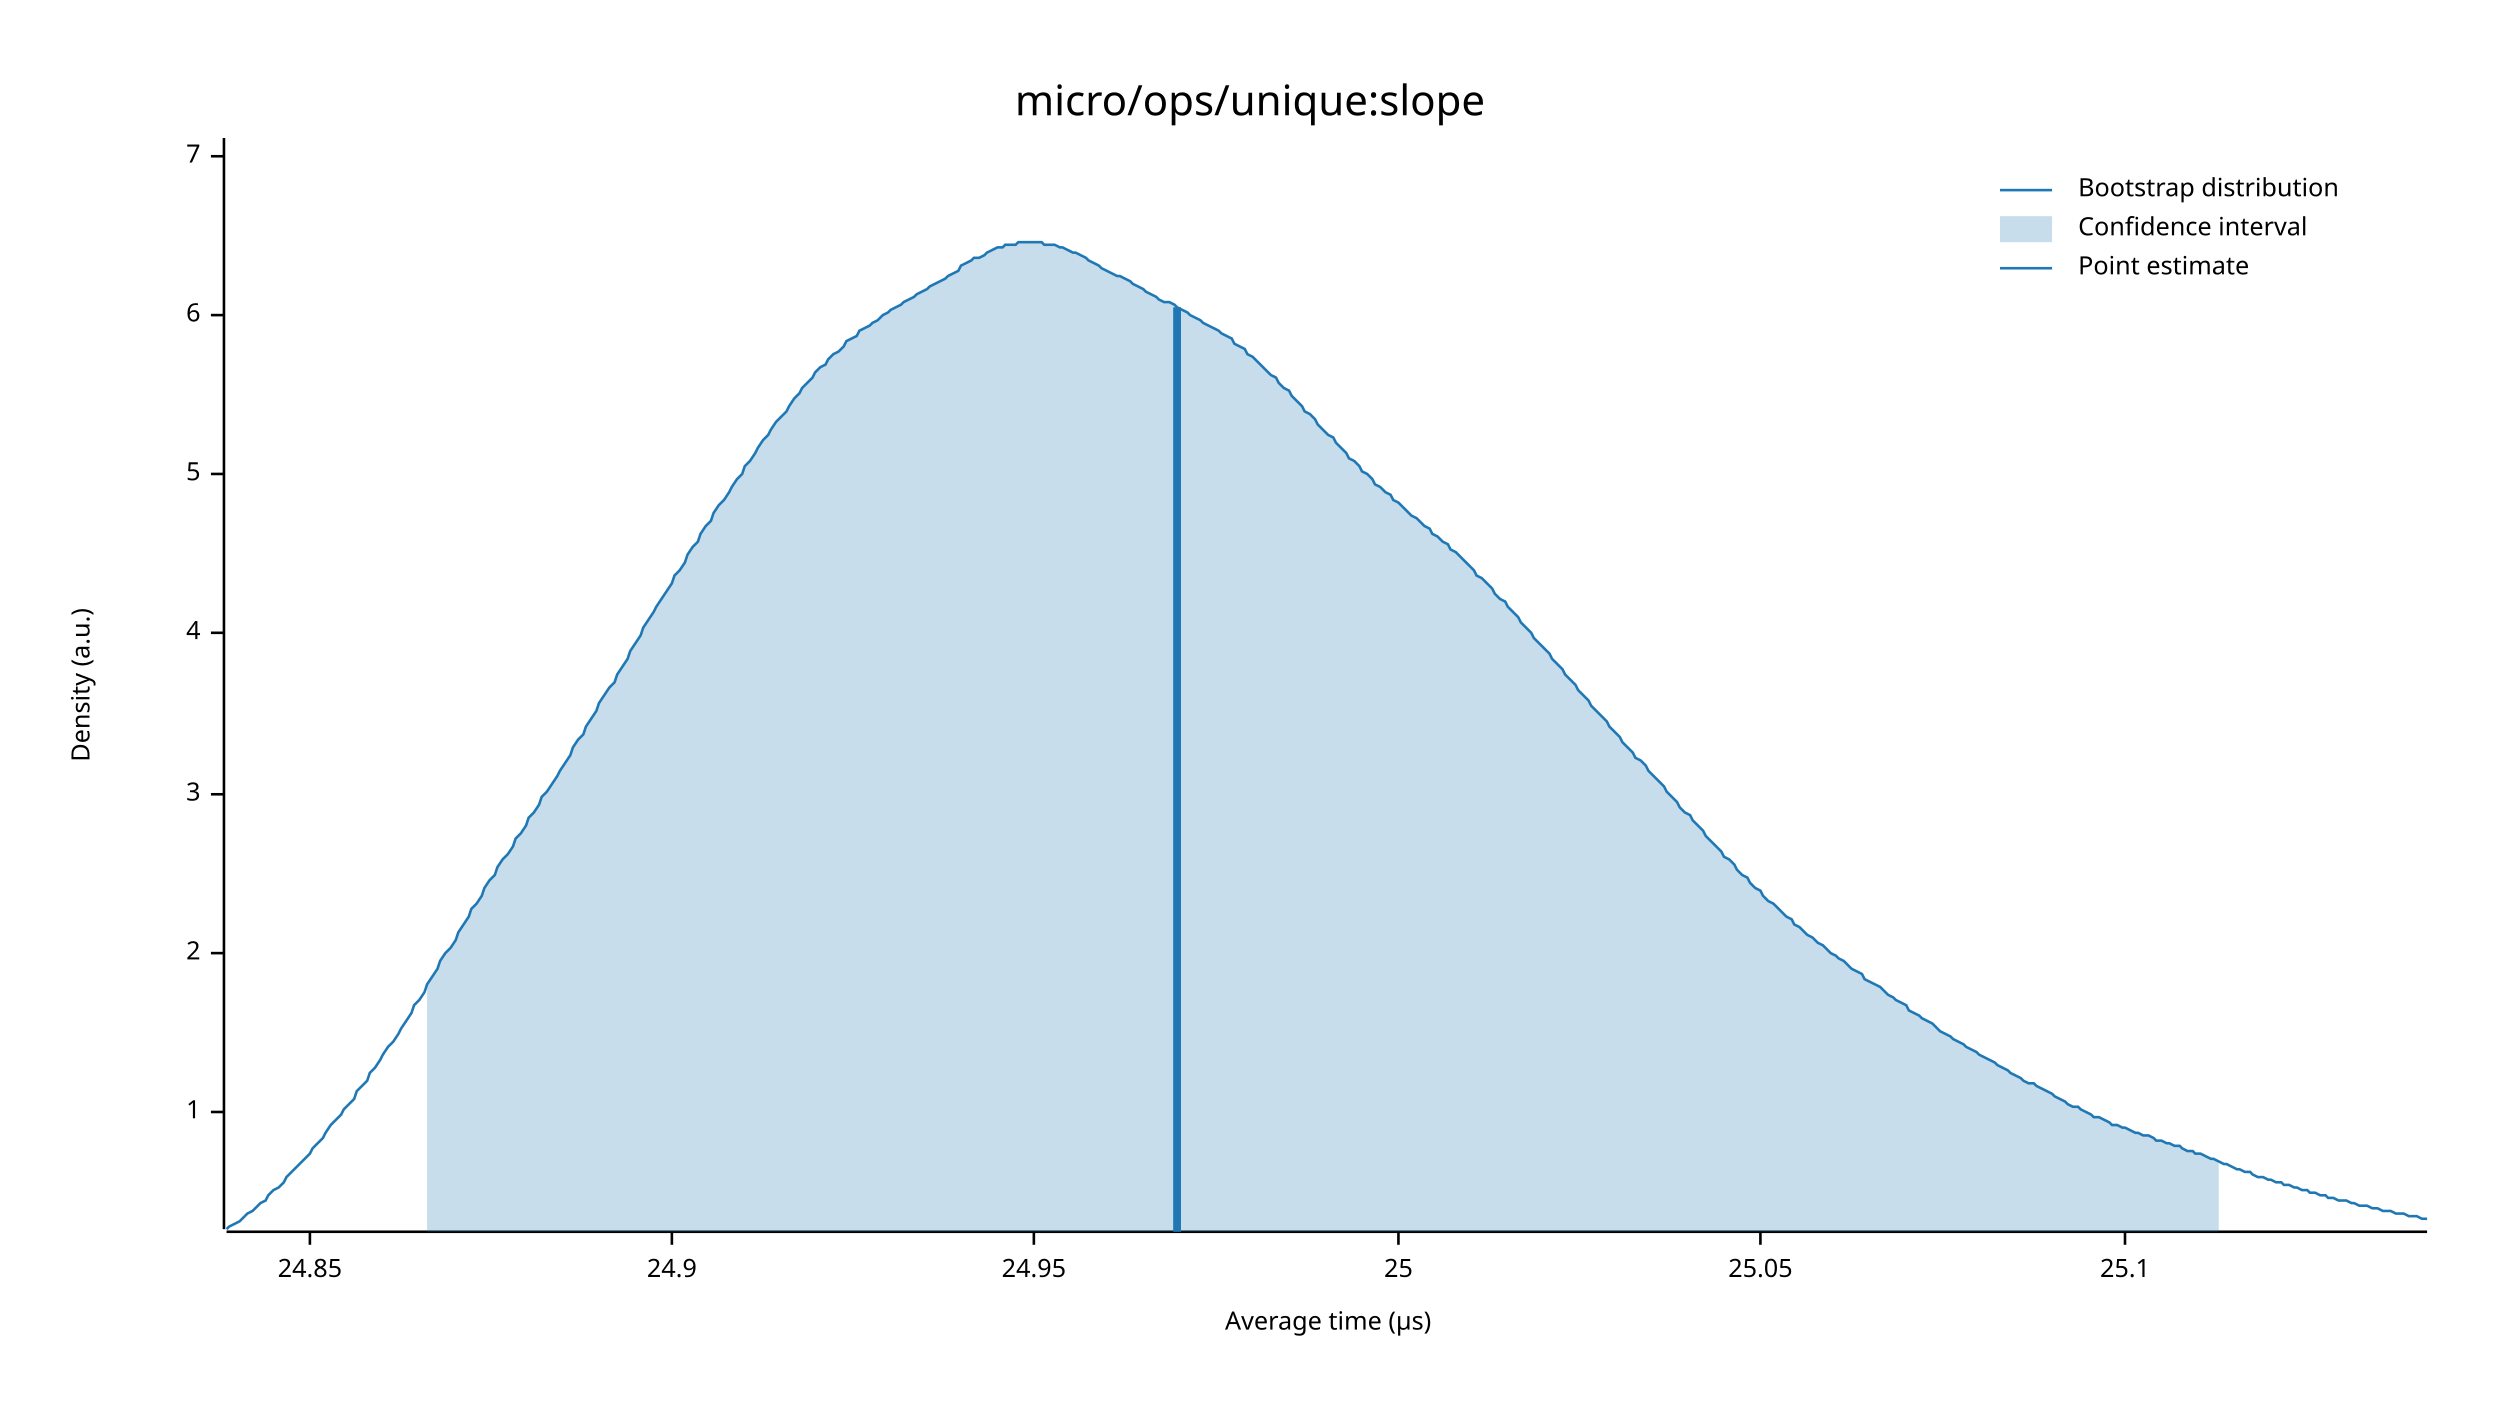
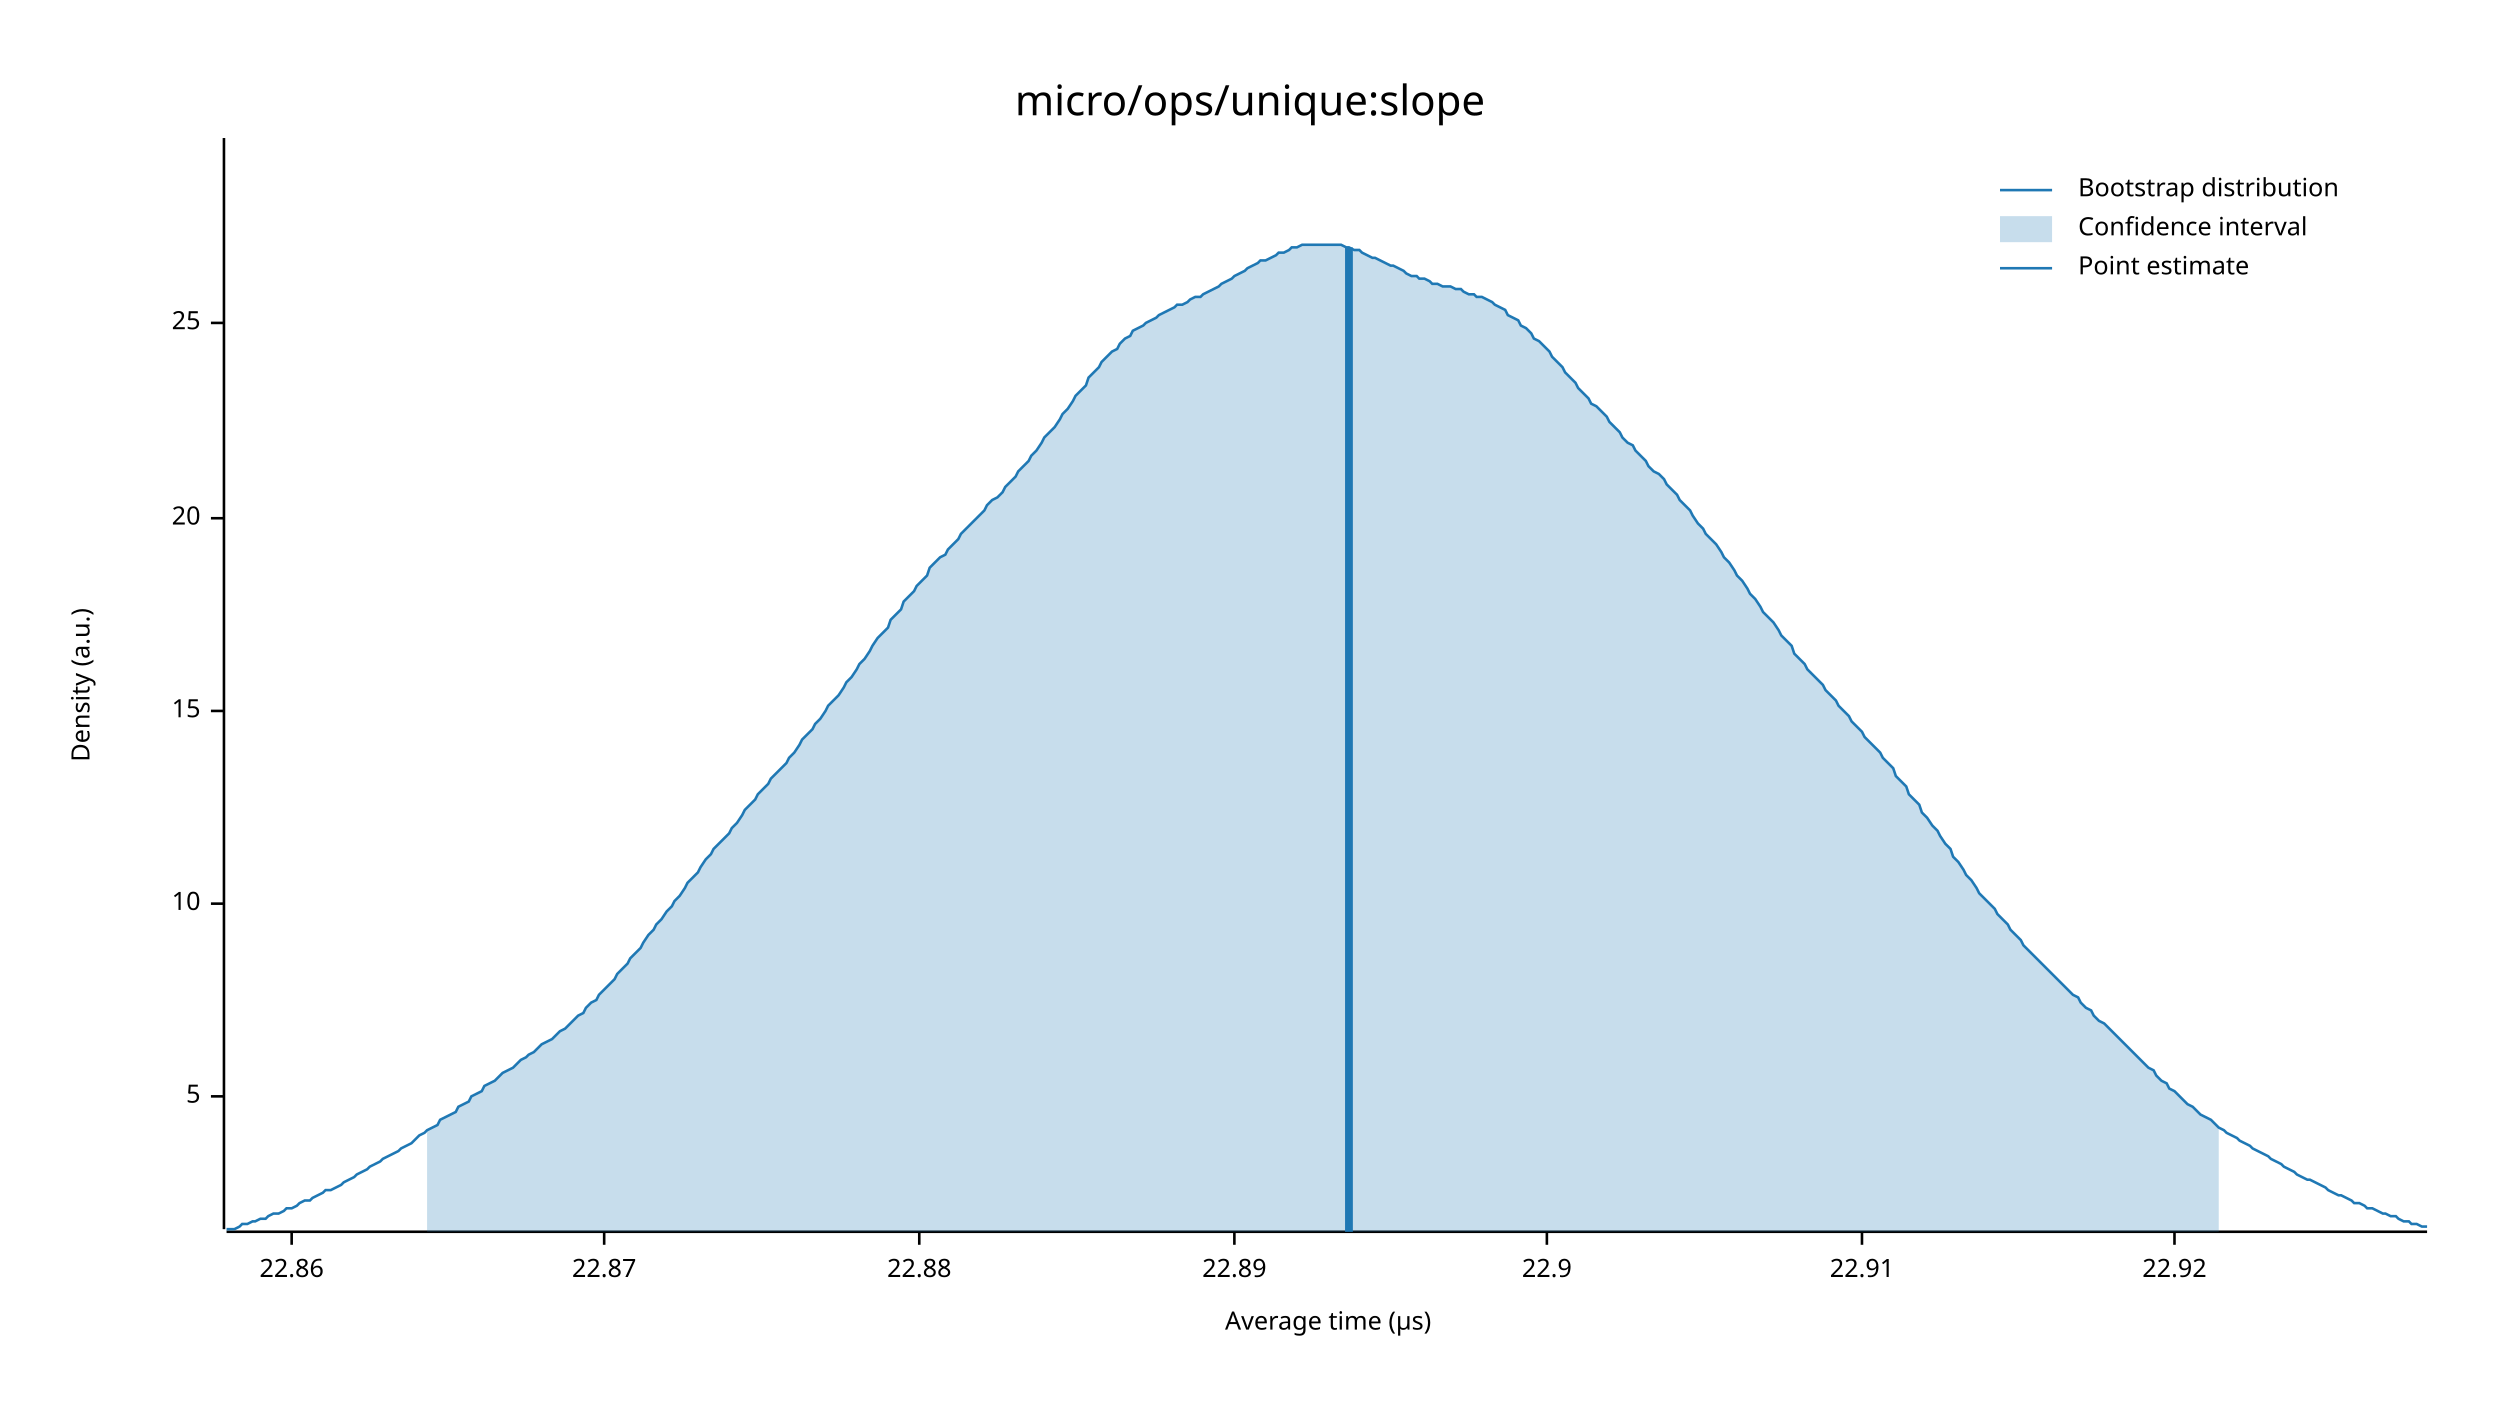
<svg xmlns="http://www.w3.org/2000/svg" width="960" height="540" viewBox="0 0 960 540">
  <text x="480" y="32" dy="0.76em" text-anchor="middle" font-family="sans-serif" font-size="16.129" opacity="1" fill="#000000">
micro/ops/unique:slope
</text>
  <text x="27" y="263" dy="0.76em" text-anchor="middle" font-family="sans-serif" font-size="9.677" opacity="1" fill="#000000" transform="rotate(270, 27, 263)">
Density (a.u.)
</text>
  <text x="510" y="513" dy="-0.5ex" text-anchor="middle" font-family="sans-serif" font-size="9.677" opacity="1" fill="#000000">
Average time (µs)
</text>
  <polyline fill="none" opacity="1" stroke="#000000" stroke-width="1" points="86,53 86,472 " />
-   <text x="77" y="427" dy="0.5ex" text-anchor="end" font-family="sans-serif" font-size="9.677" opacity="1" fill="#000000">
- 1
- </text>
-   <polyline fill="none" opacity="1" stroke="#000000" stroke-width="1" points="81,427 86,427 " />
-   <text x="77" y="366" dy="0.5ex" text-anchor="end" font-family="sans-serif" font-size="9.677" opacity="1" fill="#000000">
- 2
- </text>
-   <polyline fill="none" opacity="1" stroke="#000000" stroke-width="1" points="81,366 86,366 " />
-   <text x="77" y="305" dy="0.5ex" text-anchor="end" font-family="sans-serif" font-size="9.677" opacity="1" fill="#000000">
- 3
- </text>
-   <polyline fill="none" opacity="1" stroke="#000000" stroke-width="1" points="81,305 86,305 " />
-   <text x="77" y="243" dy="0.5ex" text-anchor="end" font-family="sans-serif" font-size="9.677" opacity="1" fill="#000000">
- 4
- </text>
-   <polyline fill="none" opacity="1" stroke="#000000" stroke-width="1" points="81,243 86,243 " />
-   <text x="77" y="182" dy="0.5ex" text-anchor="end" font-family="sans-serif" font-size="9.677" opacity="1" fill="#000000">
+   <text x="77" y="421" dy="0.5ex" text-anchor="end" font-family="sans-serif" font-size="9.677" opacity="1" fill="#000000">
5
</text>
-   <polyline fill="none" opacity="1" stroke="#000000" stroke-width="1" points="81,182 86,182 " />
-   <text x="77" y="121" dy="0.5ex" text-anchor="end" font-family="sans-serif" font-size="9.677" opacity="1" fill="#000000">
- 6
+   <polyline fill="none" opacity="1" stroke="#000000" stroke-width="1" points="81,421 86,421 " />
+   <text x="77" y="347" dy="0.5ex" text-anchor="end" font-family="sans-serif" font-size="9.677" opacity="1" fill="#000000">
+ 10
</text>
-   <polyline fill="none" opacity="1" stroke="#000000" stroke-width="1" points="81,121 86,121 " />
-   <text x="77" y="60" dy="0.5ex" text-anchor="end" font-family="sans-serif" font-size="9.677" opacity="1" fill="#000000">
- 7
+   <polyline fill="none" opacity="1" stroke="#000000" stroke-width="1" points="81,347 86,347 " />
+   <text x="77" y="273" dy="0.5ex" text-anchor="end" font-family="sans-serif" font-size="9.677" opacity="1" fill="#000000">
+ 15
</text>
-   <polyline fill="none" opacity="1" stroke="#000000" stroke-width="1" points="81,60 86,60 " />
-   <polyline fill="none" opacity="1" stroke="#000000" stroke-width="1" points="87,473 932,473 " />
-   <text x="119" y="483" dy="0.76em" text-anchor="middle" font-family="sans-serif" font-size="9.677" opacity="1" fill="#000000">
- 24.85
+   <polyline fill="none" opacity="1" stroke="#000000" stroke-width="1" points="81,273 86,273 " />
+   <text x="77" y="199" dy="0.5ex" text-anchor="end" font-family="sans-serif" font-size="9.677" opacity="1" fill="#000000">
+ 20
</text>
-   <polyline fill="none" opacity="1" stroke="#000000" stroke-width="1" points="119,473 119,478 " />
-   <text x="258" y="483" dy="0.76em" text-anchor="middle" font-family="sans-serif" font-size="9.677" opacity="1" fill="#000000">
- 24.9
- </text>
-   <polyline fill="none" opacity="1" stroke="#000000" stroke-width="1" points="258,473 258,478 " />
-   <text x="397" y="483" dy="0.76em" text-anchor="middle" font-family="sans-serif" font-size="9.677" opacity="1" fill="#000000">
- 24.95
- </text>
-   <polyline fill="none" opacity="1" stroke="#000000" stroke-width="1" points="397,473 397,478 " />
-   <text x="537" y="483" dy="0.76em" text-anchor="middle" font-family="sans-serif" font-size="9.677" opacity="1" fill="#000000">
+   <polyline fill="none" opacity="1" stroke="#000000" stroke-width="1" points="81,199 86,199 " />
+   <text x="77" y="124" dy="0.5ex" text-anchor="end" font-family="sans-serif" font-size="9.677" opacity="1" fill="#000000">
25
</text>
-   <polyline fill="none" opacity="1" stroke="#000000" stroke-width="1" points="537,473 537,478 " />
-   <text x="676" y="483" dy="0.76em" text-anchor="middle" font-family="sans-serif" font-size="9.677" opacity="1" fill="#000000">
- 25.05
+   <polyline fill="none" opacity="1" stroke="#000000" stroke-width="1" points="81,124 86,124 " />
+   <polyline fill="none" opacity="1" stroke="#000000" stroke-width="1" points="87,473 932,473 " />
+   <text x="112" y="483" dy="0.76em" text-anchor="middle" font-family="sans-serif" font-size="9.677" opacity="1" fill="#000000">
+ 22.86
</text>
-   <polyline fill="none" opacity="1" stroke="#000000" stroke-width="1" points="676,473 676,478 " />
-   <text x="816" y="483" dy="0.76em" text-anchor="middle" font-family="sans-serif" font-size="9.677" opacity="1" fill="#000000">
- 25.1
+   <polyline fill="none" opacity="1" stroke="#000000" stroke-width="1" points="112,473 112,478 " />
+   <text x="232" y="483" dy="0.76em" text-anchor="middle" font-family="sans-serif" font-size="9.677" opacity="1" fill="#000000">
+ 22.87
</text>
-   <polyline fill="none" opacity="1" stroke="#000000" stroke-width="1" points="816,473 816,478 " />
-   <polyline fill="none" opacity="1" stroke="#1F78B4" stroke-width="1" points="87,472 88,471 90,470 92,469 93,468 95,466 97,465 98,464 100,462 102,461 103,459 105,457 107,456 109,454 110,452 112,450 114,448 115,447 117,445 119,443 120,441 122,439 124,437 125,435 127,432 129,430 131,428 132,426 134,424 136,422 137,419 139,417 141,415 142,412 144,410 146,407 147,405 149,402 151,400 153,397 154,395 156,392 158,389 159,386 161,384 163,381 164,378 166,375 168,372 169,369 171,366 173,364 175,361 176,358 178,355 180,352 181,349 183,347 185,344 186,341 188,338 190,336 191,333 193,330 195,328 197,325 198,322 200,320 202,317 203,314 205,312 207,309 208,306 210,304 212,301 214,298 215,296 217,293 219,290 220,287 222,284 224,282 225,279 227,276 229,273 230,270 232,267 234,264 236,262 237,259 239,256 241,253 242,250 244,247 246,244 247,241 249,238 251,235 252,233 254,230 256,227 258,224 259,221 261,219 263,216 264,213 266,210 268,208 269,205 271,202 273,200 274,197 276,194 278,192 280,189 281,187 283,184 285,182 286,179 288,177 290,174 291,172 293,169 295,167 296,165 298,162 300,160 302,158 303,156 305,153 307,151 308,149 310,147 312,145 313,143 315,141 317,140 318,138 320,136 322,135 324,133 325,131 327,130 329,129 330,127 332,126 334,125 335,124 337,123 339,121 341,120 342,119 344,118 346,117 347,116 349,115 351,114 352,113 354,112 356,111 357,110 359,109 361,108 363,107 364,106 366,105 368,104 369,102 371,101 373,100 374,99 376,99 378,98 379,97 381,96 383,95 385,95 386,94 388,94 390,94 391,93 393,93 395,93 396,93 398,93 400,93 401,94 403,94 405,94 407,95 408,95 410,96 412,97 413,97 415,98 417,99 418,100 420,101 422,102 423,103 425,104 427,105 429,106 430,106 432,107 434,108 435,109 437,110 439,111 440,112 442,113 444,114 445,115 447,116 449,116 451,117 452,118 454,119 456,120 457,121 459,122 461,123 462,124 464,125 466,126 468,127 469,128 471,129 473,130 474,132 476,133 478,134 479,136 481,137 483,139 484,140 486,142 488,144 490,145 491,147 493,149 495,150 496,152 498,154 500,156 501,158 503,159 505,161 506,163 508,165 510,167 512,168 513,170 515,172 517,174 518,176 520,177 522,179 523,181 525,182 527,184 528,186 530,187 532,189 534,190 535,192 537,193 539,195 540,196 542,198 544,199 545,200 547,202 549,203 550,205 552,206 554,208 556,209 557,211 559,212 561,214 562,215 564,217 566,219 567,221 569,222 571,224 573,226 574,228 576,230 578,231 579,233 581,235 583,237 584,239 586,241 588,243 589,245 591,247 593,249 595,251 596,253 598,255 600,257 601,259 603,261 605,263 606,265 608,267 610,269 611,271 613,273 615,275 617,277 618,279 620,281 622,283 623,285 625,287 627,289 628,291 630,292 632,294 633,296 635,298 637,300 639,302 640,304 642,306 644,308 645,310 647,312 649,313 650,315 652,317 654,319 655,321 657,323 659,325 661,327 662,329 664,330 666,332 667,334 669,336 671,337 672,339 674,341 676,342 677,344 679,346 681,347 683,349 684,350 686,352 688,353 689,355 691,356 693,358 694,359 696,360 698,362 700,363 701,364 703,366 705,367 706,368 708,369 710,371 711,372 713,373 715,374 716,376 718,377 720,378 722,379 723,380 725,382 727,383 728,384 730,385 732,386 733,388 735,389 737,390 738,391 740,392 742,393 744,395 745,396 747,397 749,398 750,399 752,400 754,401 755,402 757,403 759,404 760,405 762,406 764,407 766,408 767,409 769,410 771,411 772,412 774,413 776,414 777,415 779,416 781,416 782,417 784,418 786,419 788,420 789,421 791,422 793,423 794,424 796,425 798,425 799,426 801,427 803,428 804,429 806,429 808,430 810,431 811,432 813,432 815,433 816,433 818,434 820,435 821,435 823,436 825,436 827,437 828,438 830,438 832,439 833,439 835,440 837,440 838,441 840,442 842,442 843,443 845,443 847,444 849,445 850,445 852,446 854,447 855,447 857,448 859,449 860,449 862,450 864,450 865,451 867,452 869,452 871,453 872,453 874,454 876,454 877,455 879,455 881,456 882,456 884,457 886,457 887,458 889,458 891,459 893,459 894,460 896,460 898,461 899,461 901,461 903,462 904,462 906,463 908,463 909,463 911,464 913,464 915,465 916,465 918,465 920,466 921,466 923,466 925,467 926,467 928,467 930,468 932,468 " />
-   <polygon opacity="0.25" fill="#1F78B4" points="164,378 166,375 168,372 169,369 171,366 173,364 175,361 176,358 178,355 180,352 181,349 183,347 185,344 186,341 188,338 190,336 191,333 193,330 195,328 197,325 198,322 200,320 202,317 203,314 205,312 207,309 208,306 210,304 212,301 214,298 215,296 217,293 219,290 220,287 222,284 224,282 225,279 227,276 229,273 230,270 232,267 234,264 236,262 237,259 239,256 241,253 242,250 244,247 246,244 247,241 249,238 251,235 252,233 254,230 256,227 258,224 259,221 261,219 263,216 264,213 266,210 268,208 269,205 271,202 273,200 274,197 276,194 278,192 280,189 281,187 283,184 285,182 286,179 288,177 290,174 291,172 293,169 295,167 296,165 298,162 300,160 302,158 303,156 305,153 307,151 308,149 310,147 312,145 313,143 315,141 317,140 318,138 320,136 322,135 324,133 325,131 327,130 329,129 330,127 332,126 334,125 335,124 337,123 339,121 341,120 342,119 344,118 346,117 347,116 349,115 351,114 352,113 354,112 356,111 357,110 359,109 361,108 363,107 364,106 366,105 368,104 369,102 371,101 373,100 374,99 376,99 378,98 379,97 381,96 383,95 385,95 386,94 388,94 390,94 391,93 393,93 395,93 396,93 398,93 400,93 401,94 403,94 405,94 407,95 408,95 410,96 412,97 413,97 415,98 417,99 418,100 420,101 422,102 423,103 425,104 427,105 429,106 430,106 432,107 434,108 435,109 437,110 439,111 440,112 442,113 444,114 445,115 447,116 449,116 451,117 452,118 454,119 456,120 457,121 459,122 461,123 462,124 464,125 466,126 468,127 469,128 471,129 473,130 474,132 476,133 478,134 479,136 481,137 483,139 484,140 486,142 488,144 490,145 491,147 493,149 495,150 496,152 498,154 500,156 501,158 503,159 505,161 506,163 508,165 510,167 512,168 513,170 515,172 517,174 518,176 520,177 522,179 523,181 525,182 527,184 528,186 530,187 532,189 534,190 535,192 537,193 539,195 540,196 542,198 544,199 545,200 547,202 549,203 550,205 552,206 554,208 556,209 557,211 559,212 561,214 562,215 564,217 566,219 567,221 569,222 571,224 573,226 574,228 576,230 578,231 579,233 581,235 583,237 584,239 586,241 588,243 589,245 591,247 593,249 595,251 596,253 598,255 600,257 601,259 603,261 605,263 606,265 608,267 610,269 611,271 613,273 615,275 617,277 618,279 620,281 622,283 623,285 625,287 627,289 628,291 630,292 632,294 633,296 635,298 637,300 639,302 640,304 642,306 644,308 645,310 647,312 649,313 650,315 652,317 654,319 655,321 657,323 659,325 661,327 662,329 664,330 666,332 667,334 669,336 671,337 672,339 674,341 676,342 677,344 679,346 681,347 683,349 684,350 686,352 688,353 689,355 691,356 693,358 694,359 696,360 698,362 700,363 701,364 703,366 705,367 706,368 708,369 710,371 711,372 713,373 715,374 716,376 718,377 720,378 722,379 723,380 725,382 727,383 728,384 730,385 732,386 733,388 735,389 737,390 738,391 740,392 742,393 744,395 745,396 747,397 749,398 750,399 752,400 754,401 755,402 757,403 759,404 760,405 762,406 764,407 766,408 767,409 769,410 771,411 772,412 774,413 776,414 777,415 779,416 781,416 782,417 784,418 786,419 788,420 789,421 791,422 793,423 794,424 796,425 798,425 799,426 801,427 803,428 804,429 806,429 808,430 810,431 811,432 813,432 815,433 816,433 818,434 820,435 821,435 823,436 825,436 827,437 828,438 830,438 832,439 833,439 835,440 837,440 838,441 840,442 842,442 843,443 845,443 847,444 849,445 850,445 852,446 852,473 164,473 " />
-   <polyline fill="none" opacity="1" stroke="#1F78B4" stroke-width="3" points="452,473 452,118 " />
+   <polyline fill="none" opacity="1" stroke="#000000" stroke-width="1" points="232,473 232,478 " />
+   <text x="353" y="483" dy="0.76em" text-anchor="middle" font-family="sans-serif" font-size="9.677" opacity="1" fill="#000000">
+ 22.88
+ </text>
+   <polyline fill="none" opacity="1" stroke="#000000" stroke-width="1" points="353,473 353,478 " />
+   <text x="474" y="483" dy="0.76em" text-anchor="middle" font-family="sans-serif" font-size="9.677" opacity="1" fill="#000000">
+ 22.89
+ </text>
+   <polyline fill="none" opacity="1" stroke="#000000" stroke-width="1" points="474,473 474,478 " />
+   <text x="594" y="483" dy="0.76em" text-anchor="middle" font-family="sans-serif" font-size="9.677" opacity="1" fill="#000000">
+ 22.9
+ </text>
+   <polyline fill="none" opacity="1" stroke="#000000" stroke-width="1" points="594,473 594,478 " />
+   <text x="715" y="483" dy="0.76em" text-anchor="middle" font-family="sans-serif" font-size="9.677" opacity="1" fill="#000000">
+ 22.91
+ </text>
+   <polyline fill="none" opacity="1" stroke="#000000" stroke-width="1" points="715,473 715,478 " />
+   <text x="835" y="483" dy="0.76em" text-anchor="middle" font-family="sans-serif" font-size="9.677" opacity="1" fill="#000000">
+ 22.92
+ </text>
+   <polyline fill="none" opacity="1" stroke="#000000" stroke-width="1" points="835,473 835,478 " />
+   <polyline fill="none" opacity="1" stroke="#1F78B4" stroke-width="1" points="87,472 88,472 90,472 92,471 93,470 95,470 97,469 98,469 100,468 102,468 103,467 105,466 107,466 109,465 110,464 112,464 114,463 115,462 117,461 119,461 120,460 122,459 124,458 125,457 127,457 129,456 131,455 132,454 134,453 136,452 137,451 139,450 141,449 142,448 144,447 146,446 147,445 149,444 151,443 153,442 154,441 156,440 158,439 159,438 161,436 163,435 164,434 166,433 168,432 169,430 171,429 173,428 175,427 176,425 178,424 180,423 181,421 183,420 185,419 186,417 188,416 190,415 191,414 193,412 195,411 197,410 198,409 200,407 202,406 203,405 205,404 207,402 208,401 210,400 212,399 214,397 215,396 217,395 219,393 220,392 222,390 224,389 225,387 227,385 229,384 230,382 232,380 234,378 236,376 237,374 239,372 241,370 242,368 244,366 246,364 247,362 249,359 251,357 252,355 254,353 256,350 258,348 259,346 261,344 263,341 264,339 266,337 268,335 269,333 271,330 273,328 274,326 276,324 278,322 280,320 281,318 283,316 285,313 286,311 288,309 290,307 291,305 293,303 295,301 296,299 298,297 300,295 302,293 303,291 305,289 307,286 308,284 310,282 312,280 313,278 315,276 317,273 318,271 320,269 322,267 324,264 325,262 327,260 329,257 330,255 332,253 334,250 335,248 337,245 339,243 341,241 342,238 344,236 346,234 347,231 349,229 351,227 352,225 354,223 356,221 357,218 359,216 361,214 363,213 364,211 366,209 368,207 369,205 371,203 373,201 374,200 376,198 378,196 379,194 381,192 383,191 385,189 386,187 388,185 390,183 391,181 393,179 395,177 396,175 398,173 400,170 401,168 403,166 405,164 407,161 408,159 410,157 412,154 413,152 415,150 417,148 418,145 420,143 422,141 423,139 425,137 427,135 429,134 430,132 432,130 434,129 435,127 437,126 439,125 440,124 442,123 444,122 445,121 447,120 449,119 451,118 452,117 454,117 456,116 457,115 459,114 461,114 462,113 464,112 466,111 468,110 469,109 471,108 473,107 474,106 476,105 478,104 479,103 481,102 483,101 484,100 486,100 488,99 490,98 491,97 493,97 495,96 496,95 498,95 500,94 501,94 503,94 505,94 506,94 508,94 510,94 512,94 513,94 515,94 517,95 518,95 520,96 522,96 523,97 525,98 527,99 528,99 530,100 532,101 534,102 535,102 537,103 539,104 540,105 542,106 544,106 545,107 547,107 549,108 550,109 552,109 554,110 556,110 557,110 559,111 561,111 562,112 564,113 566,113 567,114 569,114 571,115 573,116 574,117 576,118 578,119 579,121 581,122 583,123 584,125 586,126 588,128 589,130 591,131 593,133 595,135 596,137 598,139 600,141 601,143 603,145 605,147 606,149 608,151 610,153 611,155 613,156 615,158 617,160 618,162 620,164 622,166 623,168 625,170 627,171 628,173 630,175 632,177 633,179 635,181 637,182 639,184 640,186 642,188 644,190 645,192 647,194 649,196 650,198 652,201 654,203 655,205 657,207 659,209 661,212 662,214 664,216 666,219 667,221 669,223 671,226 672,228 674,230 676,233 677,235 679,237 681,239 683,242 684,244 686,246 688,248 689,251 691,253 693,255 694,257 696,259 698,261 700,263 701,265 703,267 705,269 706,271 708,273 710,275 711,277 713,279 715,281 716,283 718,285 720,287 722,289 723,291 725,293 727,295 728,298 730,300 732,302 733,305 735,307 737,309 738,312 740,314 742,317 744,319 745,321 747,324 749,326 750,329 752,331 754,334 755,336 757,338 759,341 760,343 762,345 764,347 766,349 767,351 769,353 771,355 772,357 774,359 776,361 777,363 779,365 781,367 782,368 784,370 786,372 788,374 789,375 791,377 793,379 794,380 796,382 798,383 799,385 801,387 803,388 804,390 806,392 808,393 810,395 811,396 813,398 815,400 816,401 818,403 820,405 821,406 823,408 825,410 827,411 828,413 830,415 832,416 833,418 835,419 837,421 838,422 840,424 842,425 843,426 845,428 847,429 849,430 850,431 852,433 854,434 855,435 857,436 859,437 860,438 862,439 864,440 865,441 867,442 869,443 871,444 872,445 874,446 876,447 877,448 879,449 881,450 882,451 884,452 886,453 887,453 889,454 891,455 893,456 894,457 896,458 898,459 899,459 901,460 903,461 904,462 906,462 908,463 909,464 911,464 913,465 915,466 916,466 918,467 920,467 921,468 923,469 925,469 926,470 928,470 930,471 932,471 " />
+   <polygon opacity="0.25" fill="#1F78B4" points="164,434 166,433 168,432 169,430 171,429 173,428 175,427 176,425 178,424 180,423 181,421 183,420 185,419 186,417 188,416 190,415 191,414 193,412 195,411 197,410 198,409 200,407 202,406 203,405 205,404 207,402 208,401 210,400 212,399 214,397 215,396 217,395 219,393 220,392 222,390 224,389 225,387 227,385 229,384 230,382 232,380 234,378 236,376 237,374 239,372 241,370 242,368 244,366 246,364 247,362 249,359 251,357 252,355 254,353 256,350 258,348 259,346 261,344 263,341 264,339 266,337 268,335 269,333 271,330 273,328 274,326 276,324 278,322 280,320 281,318 283,316 285,313 286,311 288,309 290,307 291,305 293,303 295,301 296,299 298,297 300,295 302,293 303,291 305,289 307,286 308,284 310,282 312,280 313,278 315,276 317,273 318,271 320,269 322,267 324,264 325,262 327,260 329,257 330,255 332,253 334,250 335,248 337,245 339,243 341,241 342,238 344,236 346,234 347,231 349,229 351,227 352,225 354,223 356,221 357,218 359,216 361,214 363,213 364,211 366,209 368,207 369,205 371,203 373,201 374,200 376,198 378,196 379,194 381,192 383,191 385,189 386,187 388,185 390,183 391,181 393,179 395,177 396,175 398,173 400,170 401,168 403,166 405,164 407,161 408,159 410,157 412,154 413,152 415,150 417,148 418,145 420,143 422,141 423,139 425,137 427,135 429,134 430,132 432,130 434,129 435,127 437,126 439,125 440,124 442,123 444,122 445,121 447,120 449,119 451,118 452,117 454,117 456,116 457,115 459,114 461,114 462,113 464,112 466,111 468,110 469,109 471,108 473,107 474,106 476,105 478,104 479,103 481,102 483,101 484,100 486,100 488,99 490,98 491,97 493,97 495,96 496,95 498,95 500,94 501,94 503,94 505,94 506,94 508,94 510,94 512,94 513,94 515,94 517,95 518,95 520,96 522,96 523,97 525,98 527,99 528,99 530,100 532,101 534,102 535,102 537,103 539,104 540,105 542,106 544,106 545,107 547,107 549,108 550,109 552,109 554,110 556,110 557,110 559,111 561,111 562,112 564,113 566,113 567,114 569,114 571,115 573,116 574,117 576,118 578,119 579,121 581,122 583,123 584,125 586,126 588,128 589,130 591,131 593,133 595,135 596,137 598,139 600,141 601,143 603,145 605,147 606,149 608,151 610,153 611,155 613,156 615,158 617,160 618,162 620,164 622,166 623,168 625,170 627,171 628,173 630,175 632,177 633,179 635,181 637,182 639,184 640,186 642,188 644,190 645,192 647,194 649,196 650,198 652,201 654,203 655,205 657,207 659,209 661,212 662,214 664,216 666,219 667,221 669,223 671,226 672,228 674,230 676,233 677,235 679,237 681,239 683,242 684,244 686,246 688,248 689,251 691,253 693,255 694,257 696,259 698,261 700,263 701,265 703,267 705,269 706,271 708,273 710,275 711,277 713,279 715,281 716,283 718,285 720,287 722,289 723,291 725,293 727,295 728,298 730,300 732,302 733,305 735,307 737,309 738,312 740,314 742,317 744,319 745,321 747,324 749,326 750,329 752,331 754,334 755,336 757,338 759,341 760,343 762,345 764,347 766,349 767,351 769,353 771,355 772,357 774,359 776,361 777,363 779,365 781,367 782,368 784,370 786,372 788,374 789,375 791,377 793,379 794,380 796,382 798,383 799,385 801,387 803,388 804,390 806,392 808,393 810,395 811,396 813,398 815,400 816,401 818,403 820,405 821,406 823,408 825,410 827,411 828,413 830,415 832,416 833,418 835,419 837,421 838,422 840,424 842,425 843,426 845,428 847,429 849,430 850,431 852,433 852,473 164,473 " />
+   <polyline fill="none" opacity="1" stroke="#1F78B4" stroke-width="3" points="518,473 518,95 " />
  <text x="798" y="68" dy="0.76em" text-anchor="start" font-family="sans-serif" font-size="9.677" opacity="1" fill="#000000">
Bootstrap distribution
</text>
  <text x="798" y="83" dy="0.76em" text-anchor="start" font-family="sans-serif" font-size="9.677" opacity="1" fill="#000000">
Confidence interval
</text>
  <text x="798" y="98" dy="0.76em" text-anchor="start" font-family="sans-serif" font-size="9.677" opacity="1" fill="#000000">
Point estimate
</text>
  <polyline fill="none" opacity="1" stroke="#1F78B4" stroke-width="1" points="768,73 788,73 " />
  <rect x="768" y="83" width="20" height="10" opacity="0.25" fill="#1F78B4" stroke="none" />
  <polyline fill="none" opacity="1" stroke="#1F78B4" stroke-width="1" points="768,103 788,103 " />
</svg>
